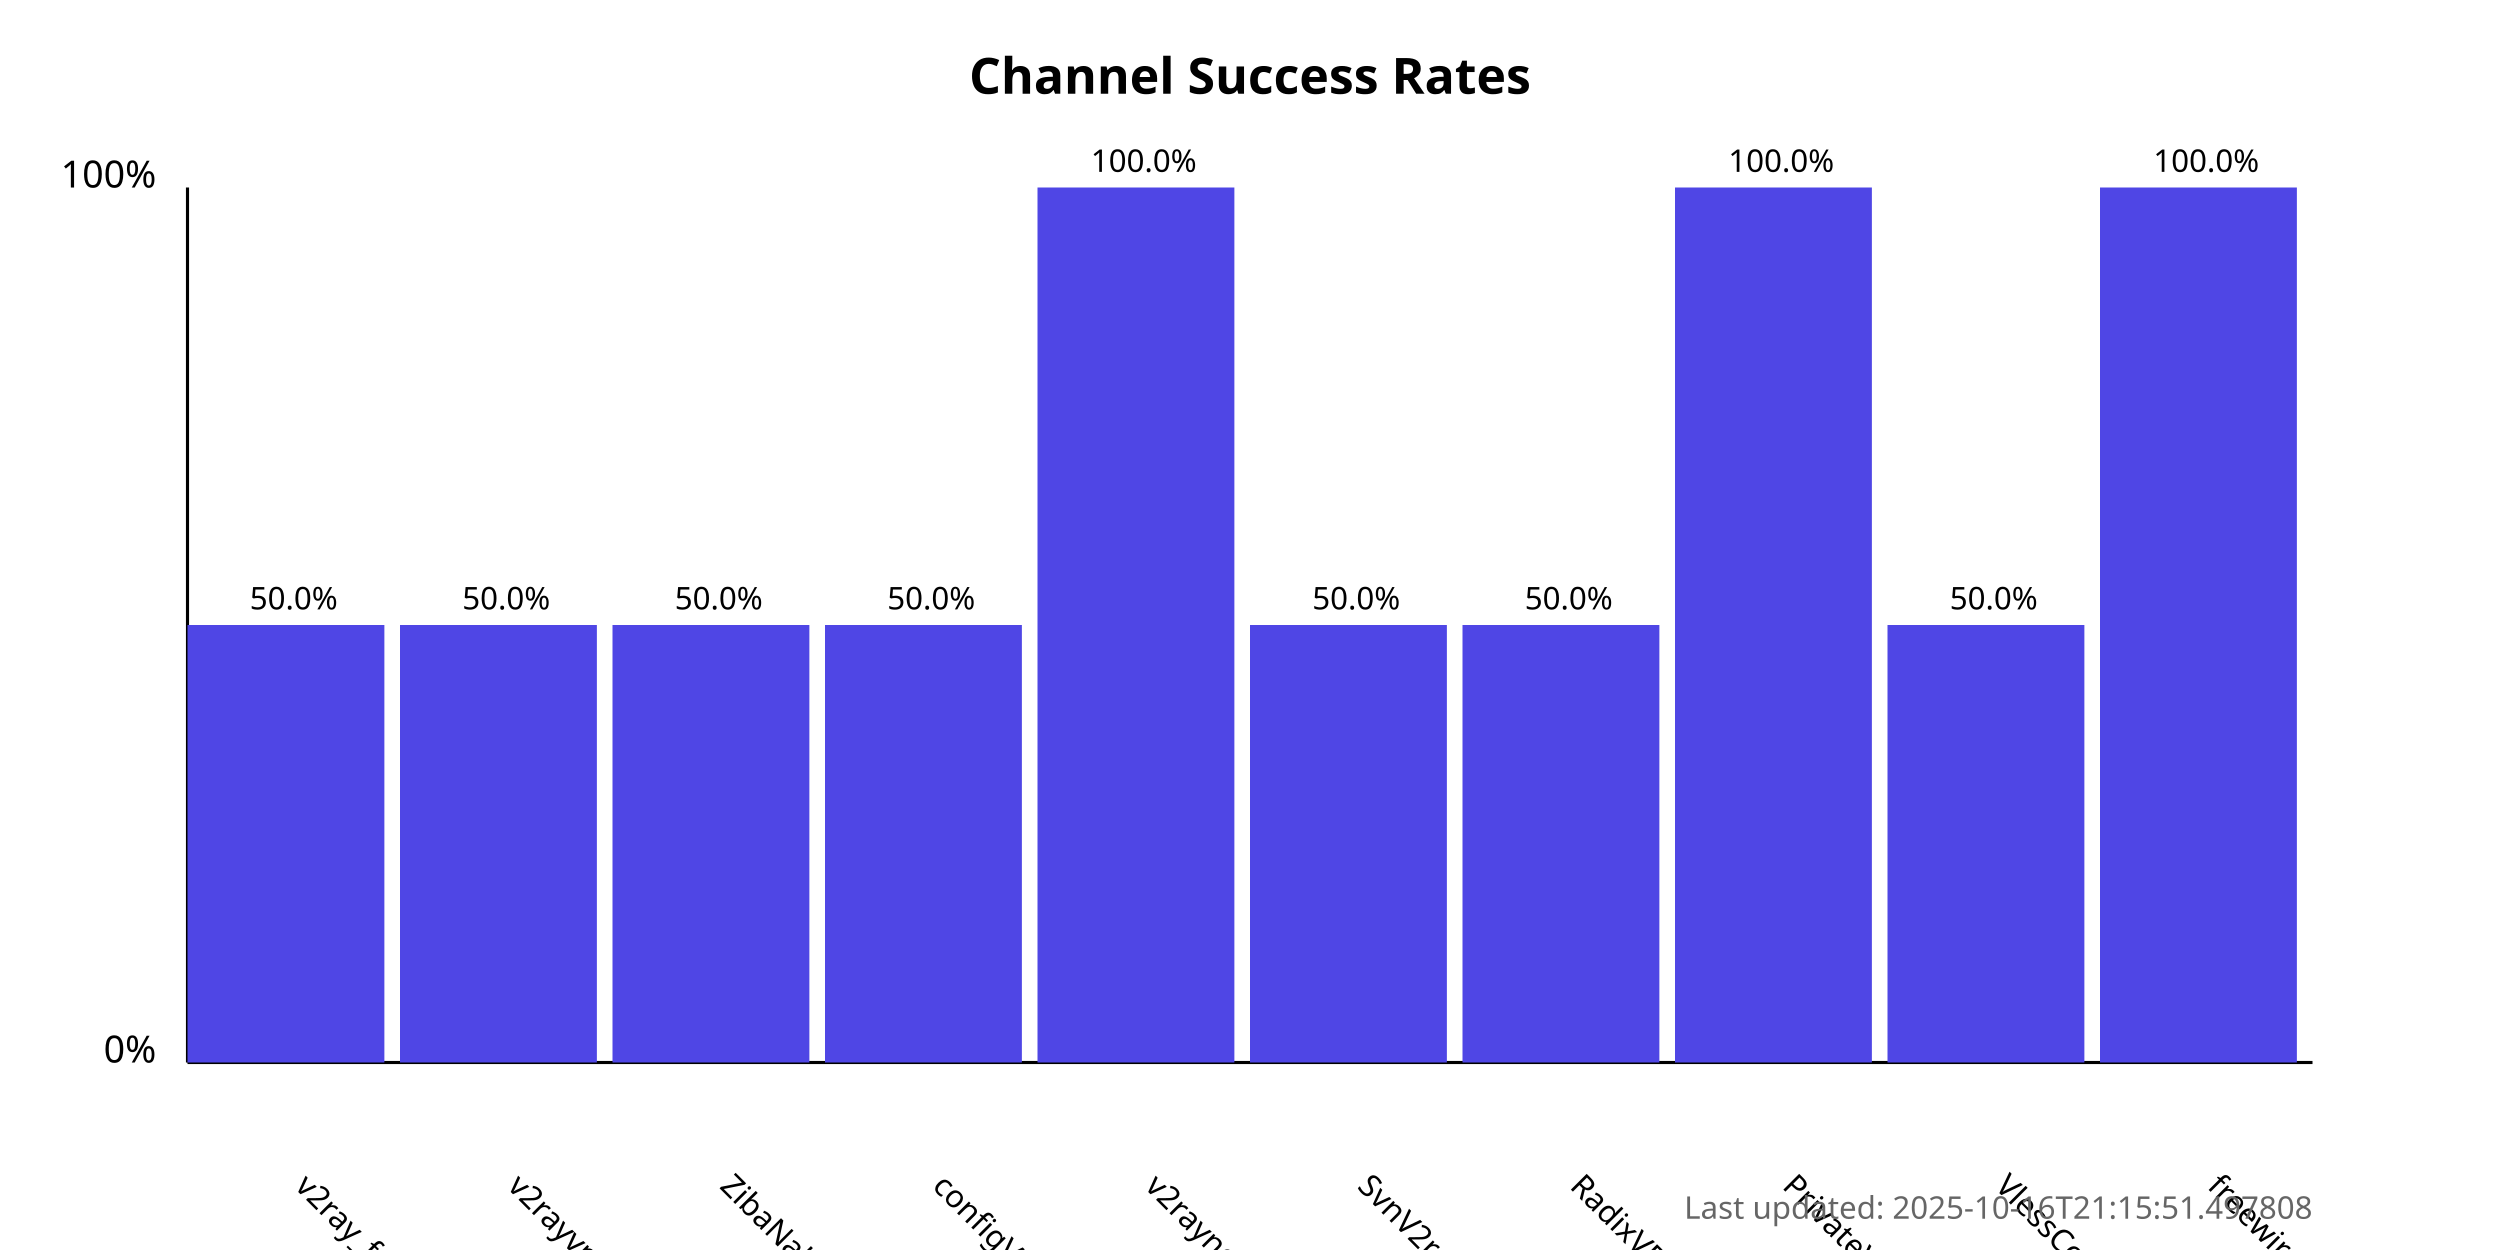
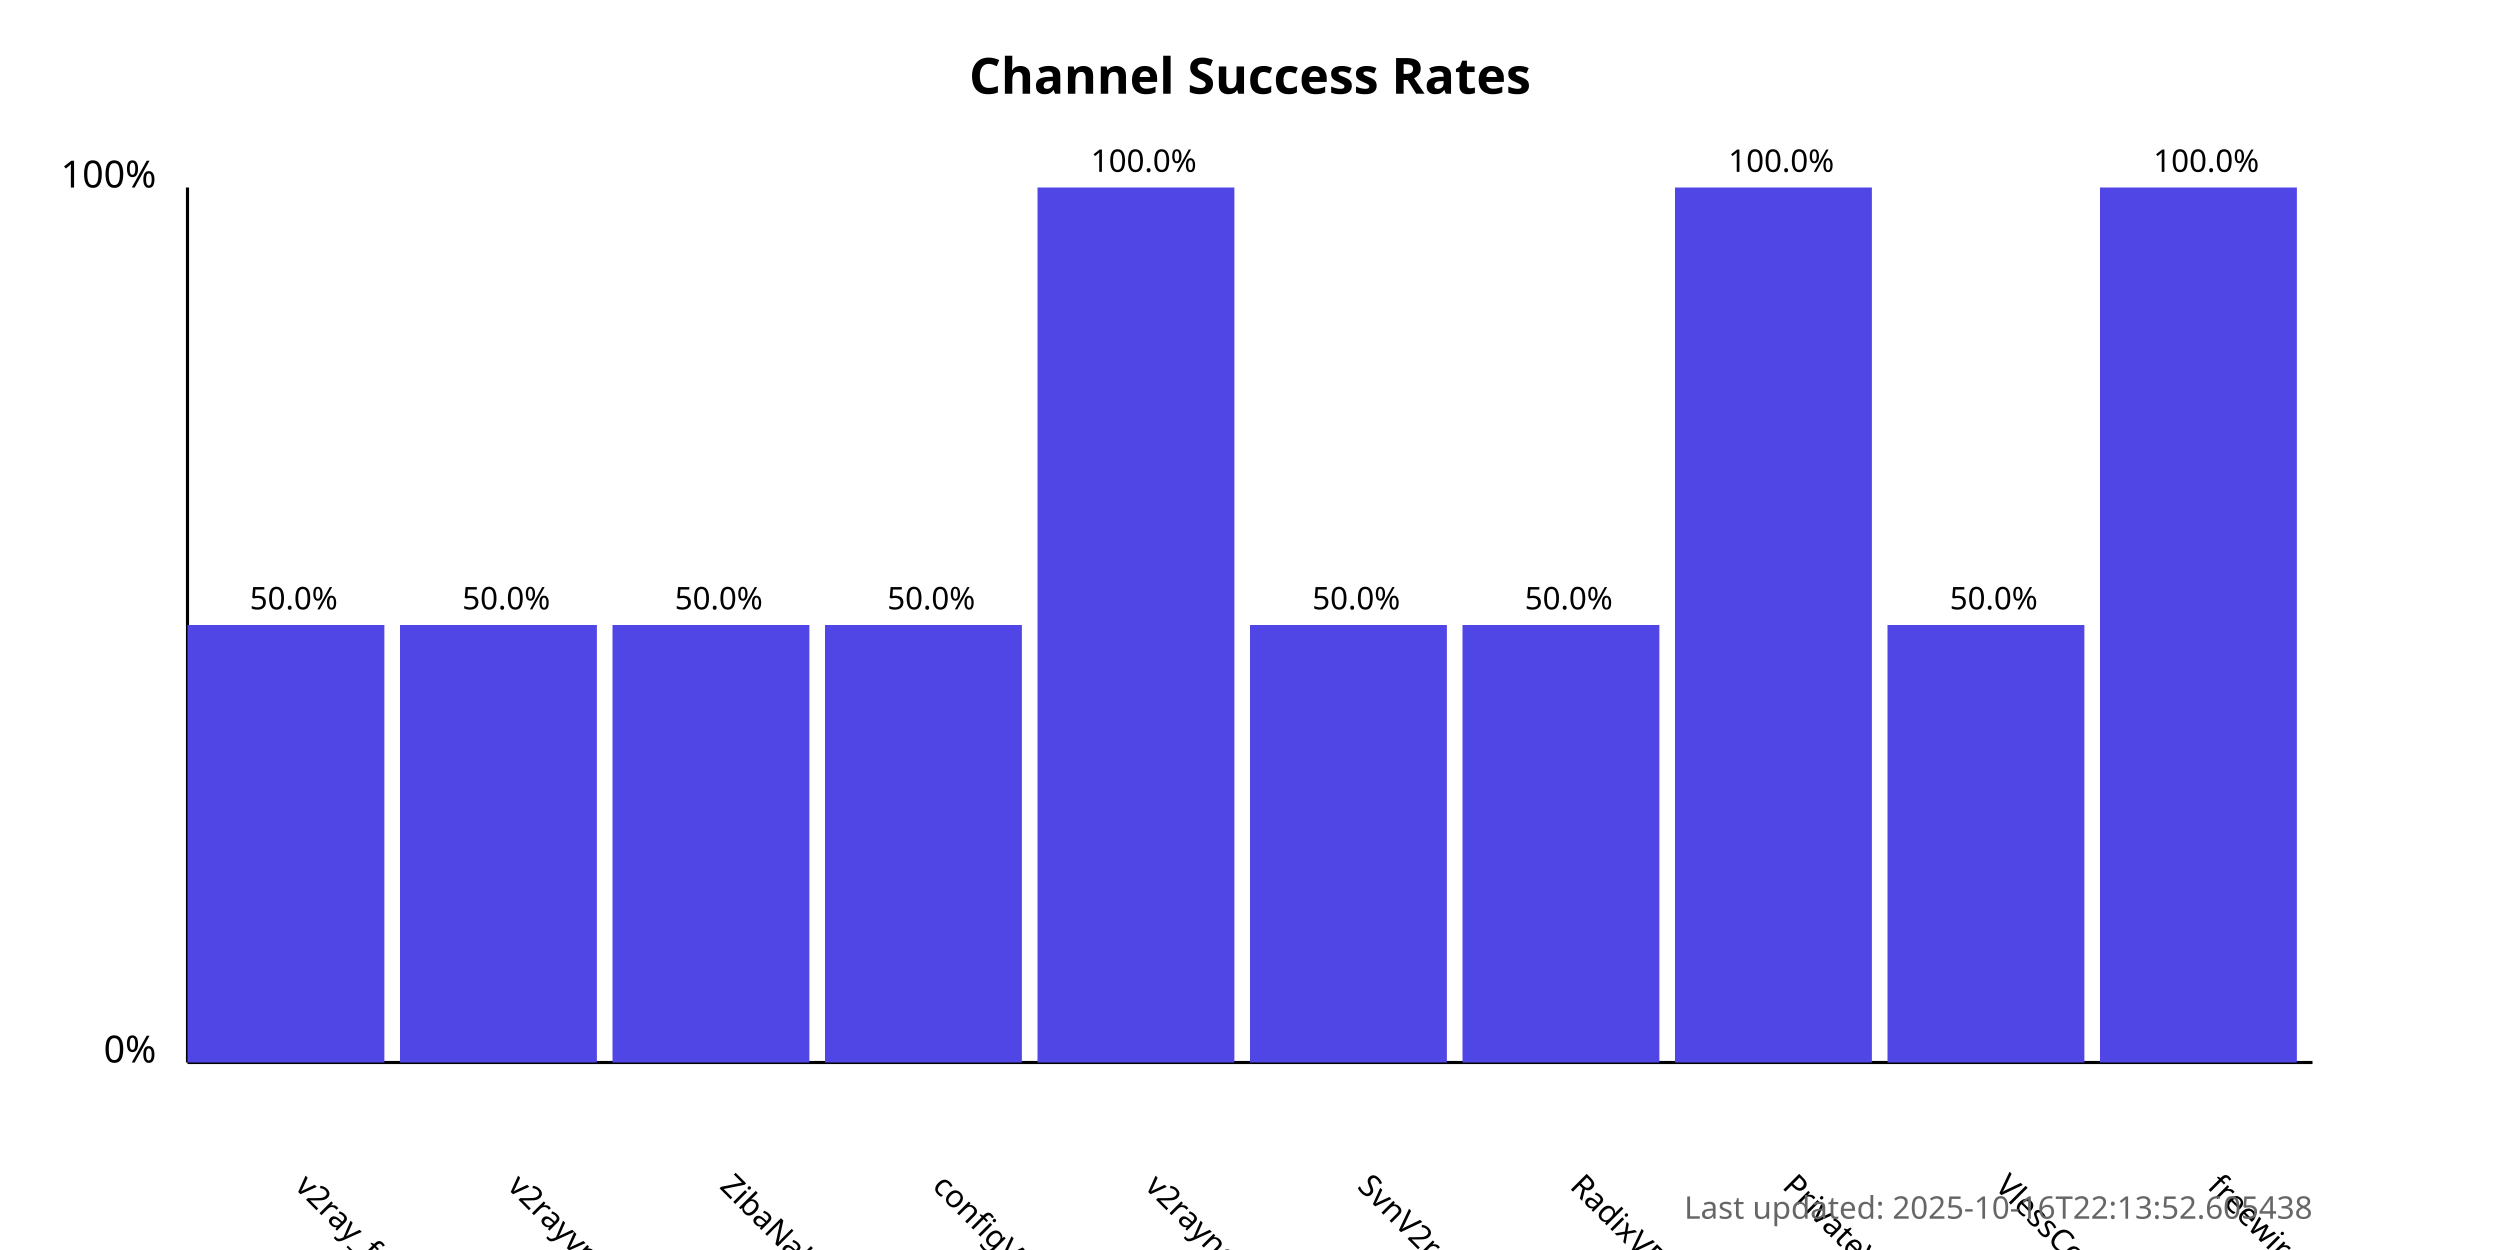
<svg xmlns="http://www.w3.org/2000/svg" width="800" height="400">
  <style>
            .chart-title { font: bold 16px sans-serif; }
            .axis-label { font: 12px sans-serif; }
            .tick-label { font: 10px sans-serif; }
            .bar { fill: #4f46e5; }
            .bar:hover { fill: #6366f1; }
            .timestamp { font: 10px sans-serif; fill: #666; }
        </style>
  <text x="400.0" y="30" text-anchor="middle" class="chart-title">
            Channel Success Rates
        </text>
  <line x1="60" y1="340" x2="60" y2="60" stroke="black" stroke-width="1" />
  <line x1="60" y1="340" x2="740" y2="340" stroke="black" stroke-width="1" />
  <text x="50" y="340" text-anchor="end" class="axis-label">0%</text>
  <text x="50" y="60" text-anchor="end" class="axis-label">100%</text>
  <g>
    <rect x="60" y="200.0" width="63.0" height="140.0" class="bar" />
    <text x="94.0" y="380" transform="rotate(45, 94.0, 380)" text-anchor="start" class="tick-label">
                v2ray_free_conf
            </text>
    <text x="94.0" y="195.0" text-anchor="middle" class="tick-label">
                50.0%
            </text>
  </g>
  <g>
    <rect x="128.0" y="200.0" width="63.0" height="140.0" class="bar" />
    <text x="162.0" y="380" transform="rotate(45, 162.0, 380)" text-anchor="start" class="tick-label">
                v2rayvpno
            </text>
    <text x="162.0" y="195.0" text-anchor="middle" class="tick-label">
                50.0%
            </text>
  </g>
  <g>
    <rect x="196.0" y="200.0" width="63.0" height="140.0" class="bar" />
    <text x="230.0" y="380" transform="rotate(45, 230.0, 380)" text-anchor="start" class="tick-label">
                ZibaNabz
            </text>
    <text x="230.0" y="195.0" text-anchor="middle" class="tick-label">
                50.0%
            </text>
  </g>
  <g>
    <rect x="264.0" y="200.0" width="63.0" height="140.0" class="bar" />
    <text x="298.0" y="380" transform="rotate(45, 298.0, 380)" text-anchor="start" class="tick-label">
                configV2rayForFree
            </text>
    <text x="298.0" y="195.0" text-anchor="middle" class="tick-label">
                50.0%
            </text>
  </g>
  <g>
    <rect x="332.0" y="60.0" width="63.0" height="280.0" class="bar" />
    <text x="366.0" y="380" transform="rotate(45, 366.0, 380)" text-anchor="start" class="tick-label">
                v2rayngvpn
            </text>
    <text x="366.0" y="55.0" text-anchor="middle" class="tick-label">
                100.0%
            </text>
  </g>
  <g>
    <rect x="400.0" y="200.0" width="63.0" height="140.0" class="bar" />
    <text x="434.0" y="380" transform="rotate(45, 434.0, 380)" text-anchor="start" class="tick-label">
                SvnV2ray
            </text>
    <text x="434.0" y="195.0" text-anchor="middle" class="tick-label">
                50.0%
            </text>
  </g>
  <g>
    <rect x="468.0" y="200.0" width="63.0" height="140.0" class="bar" />
    <text x="502.0" y="380" transform="rotate(45, 502.0, 380)" text-anchor="start" class="tick-label">
                RadixVPN
            </text>
    <text x="502.0" y="195.0" text-anchor="middle" class="tick-label">
                50.0%
            </text>
  </g>
  <g>
    <rect x="536.0" y="60.0" width="63.0" height="280.0" class="bar" />
    <text x="570.0" y="380" transform="rotate(45, 570.0, 380)" text-anchor="start" class="tick-label">
                PrivateVPNs
            </text>
    <text x="570.0" y="55.0" text-anchor="middle" class="tick-label">
                100.0%
            </text>
  </g>
  <g>
    <rect x="604.0" y="200.0" width="63.0" height="140.0" class="bar" />
    <text x="638.0" y="380" transform="rotate(45, 638.0, 380)" text-anchor="start" class="tick-label">
                VlessConfig
            </text>
    <text x="638.0" y="195.0" text-anchor="middle" class="tick-label">
                50.0%
            </text>
  </g>
  <g>
    <rect x="672.0" y="60.0" width="63.0" height="280.0" class="bar" />
    <text x="706.0" y="380" transform="rotate(45, 706.0, 380)" text-anchor="start" class="tick-label">
                freewireguard
            </text>
    <text x="706.0" y="55.0" text-anchor="middle" class="tick-label">
                100.0%
            </text>
  </g>
  <text x="740" y="390" text-anchor="end" class="timestamp">
-             Last updated: 2025-10-16T21:15:51.497808
+             Last updated: 2025-10-16T22:13:52.605438
        </text>
</svg>
